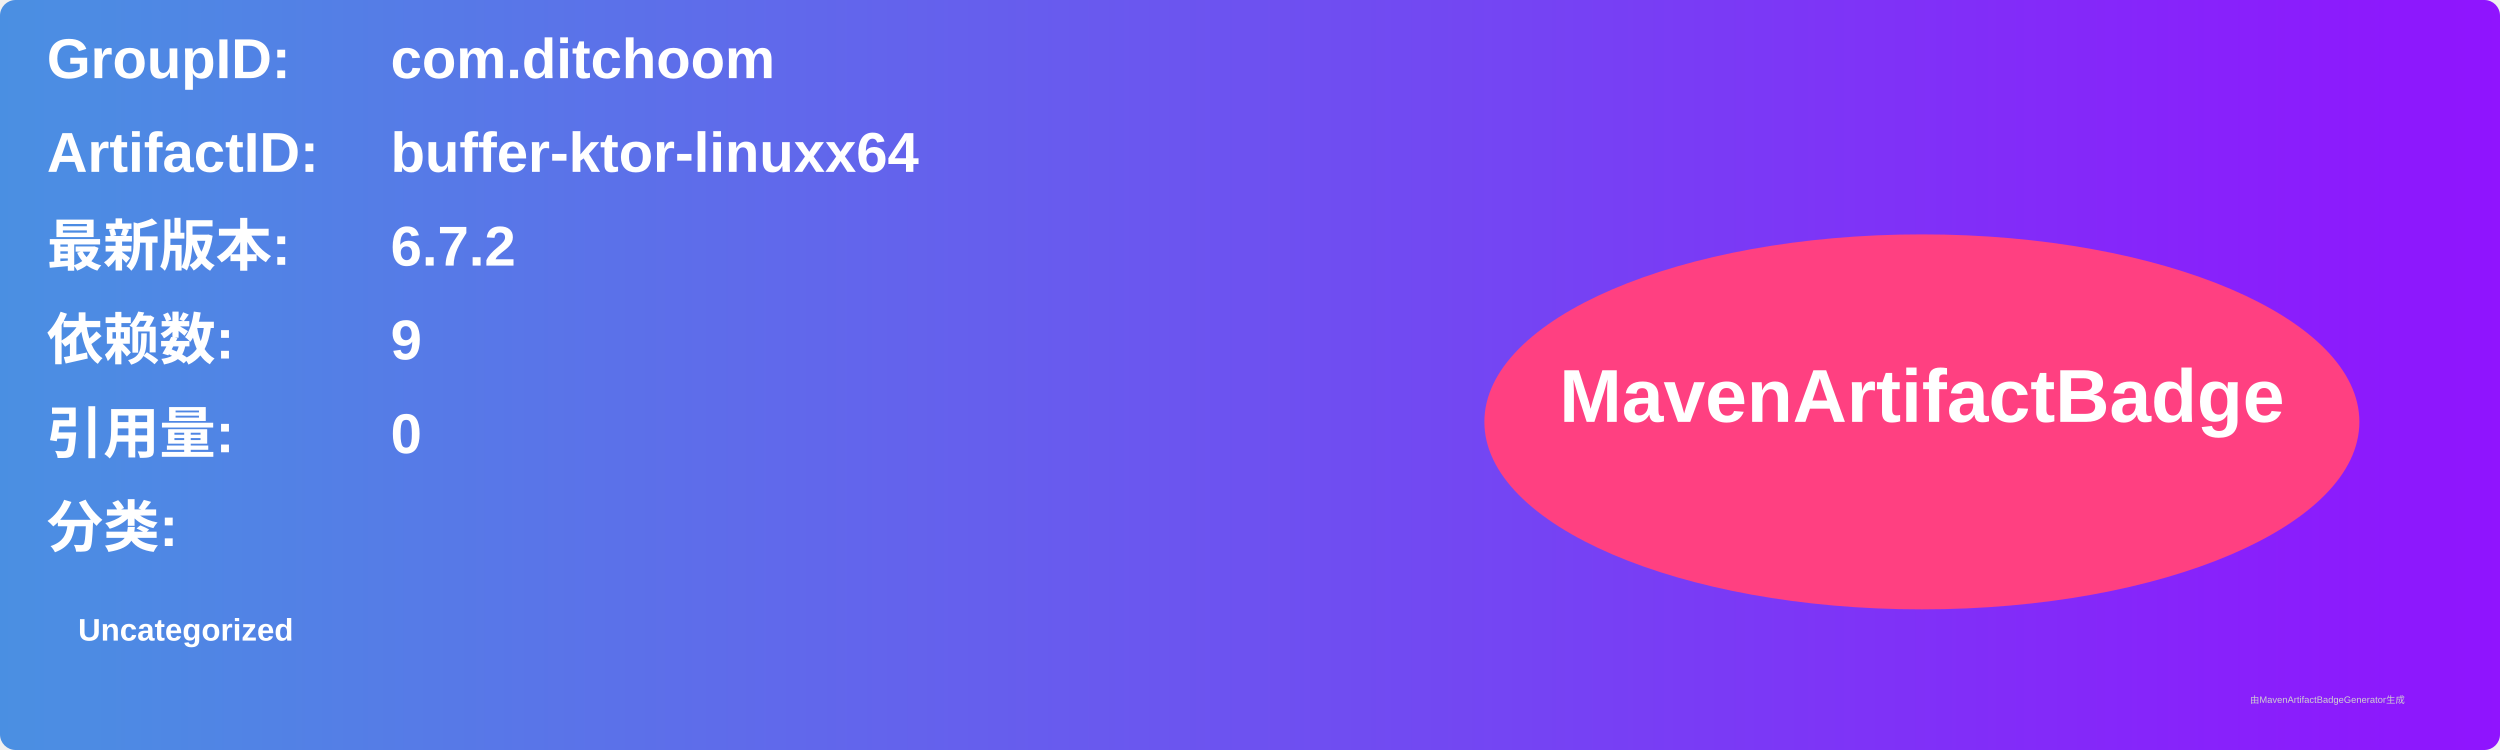
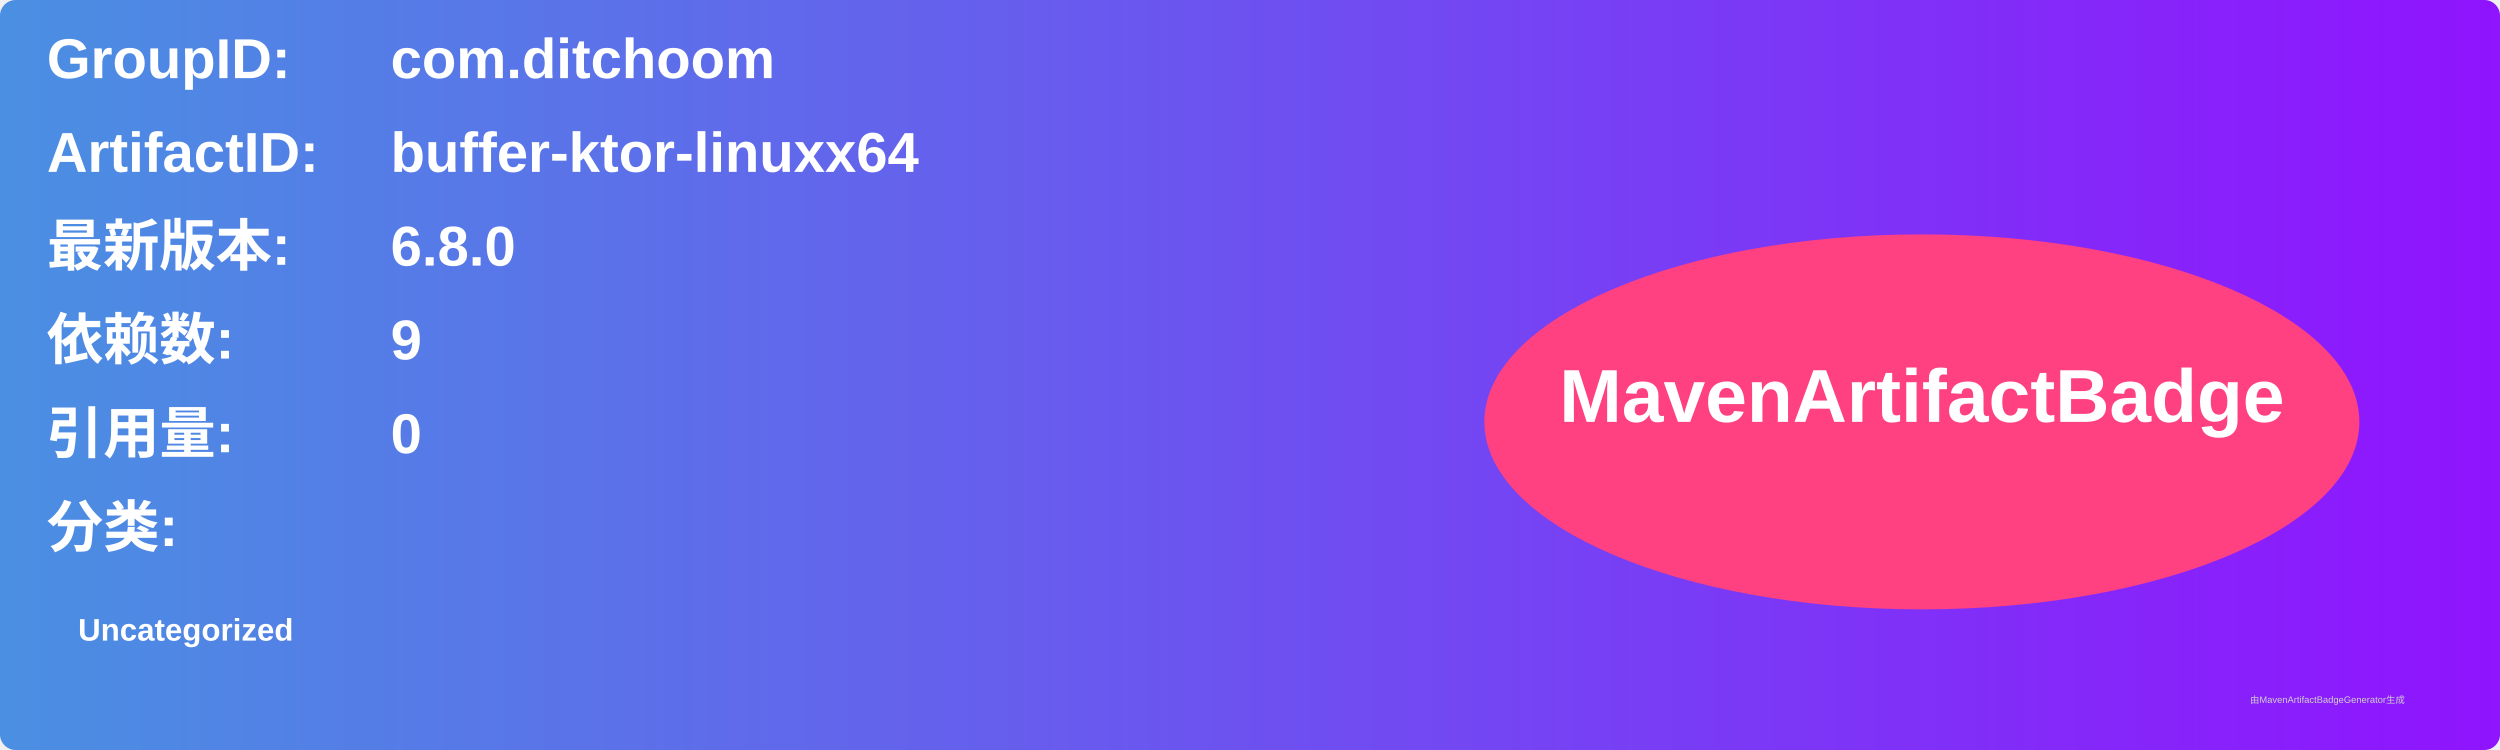
<svg xmlns="http://www.w3.org/2000/svg" width="800" height="240" viewBox="0 0 800 240">
  <linearGradient id="grad" x1="0%" y1="0%" x2="100%" y2="0%">
    <stop offset="0%" stop-color="#4a90e2" />
    <stop offset="100%" stop-color="#9013fe" />
  </linearGradient>
  <rect width="100%" height="100%" rx="5" ry="5" fill="url(#grad)" />
  <g transform="translate(15, 15)">
    <text x="0" y="10" font-family="Arial" font-size="18" fill="white" font-weight="bold" width="260">GroupID:</text>
    <text x="110" y="10" font-family="Arial" font-size="18" fill="white" font-weight="bold" width="460">com.ditchoom</text>
    <text x="0" y="40" font-family="Arial" font-size="18" fill="white" font-weight="bold" width="260">ArtifactID:</text>
    <text x="110" y="40" font-family="Arial" font-size="18" fill="white" font-weight="bold" width="460">buffer-ktor-linuxx64</text>
    <text x="0" y="70" font-family="Arial" font-size="18" fill="white" font-weight="bold">最新版本:</text>
    <text x="110" y="70" font-family="Arial" font-size="18" fill="white" font-weight="bold">
-       <tspan font-weight="bold">6.7.2</tspan>
+       <tspan font-weight="bold">6.8.0</tspan>
    </text>
    <text x="0" y="100" font-family="Arial" font-size="18" fill="white" font-weight="bold">依赖数: </text>
    <text x="110" y="100" font-family="Arial" font-size="18" fill="white">
      <tspan font-weight="bold">9</tspan>
    </text>
    <text x="0" y="130" font-family="Arial" font-size="18" fill="white" font-weight="bold">引用量: </text>
    <text x="110" y="130" font-family="Arial" font-size="18" fill="white">
      <tspan font-weight="bold">0</tspan>
    </text>
    <text x="0" y="160" font-family="Arial" font-size="18" fill="white" font-weight="bold">分类:</text>
    <text x="10" y="190" font-family="Arial" font-size="10" fill="white">
      <tspan font-weight="bold">Uncategorized</tspan>
    </text>
    <ellipse cx="600" cy="120" rx="140" ry="60" fill="#ff4081" />
    <text x="600" y="120" text-anchor="middle" font-family="Arial" font-size="24" fill="white" font-weight="bold">MavenArtifactBadge</text>
  </g>
  <text x="720" y="225" font-family="Arial" font-size="3" fill="#d0d0d0">由MavenArtifactBadgeGenerator生成</text>
</svg>
